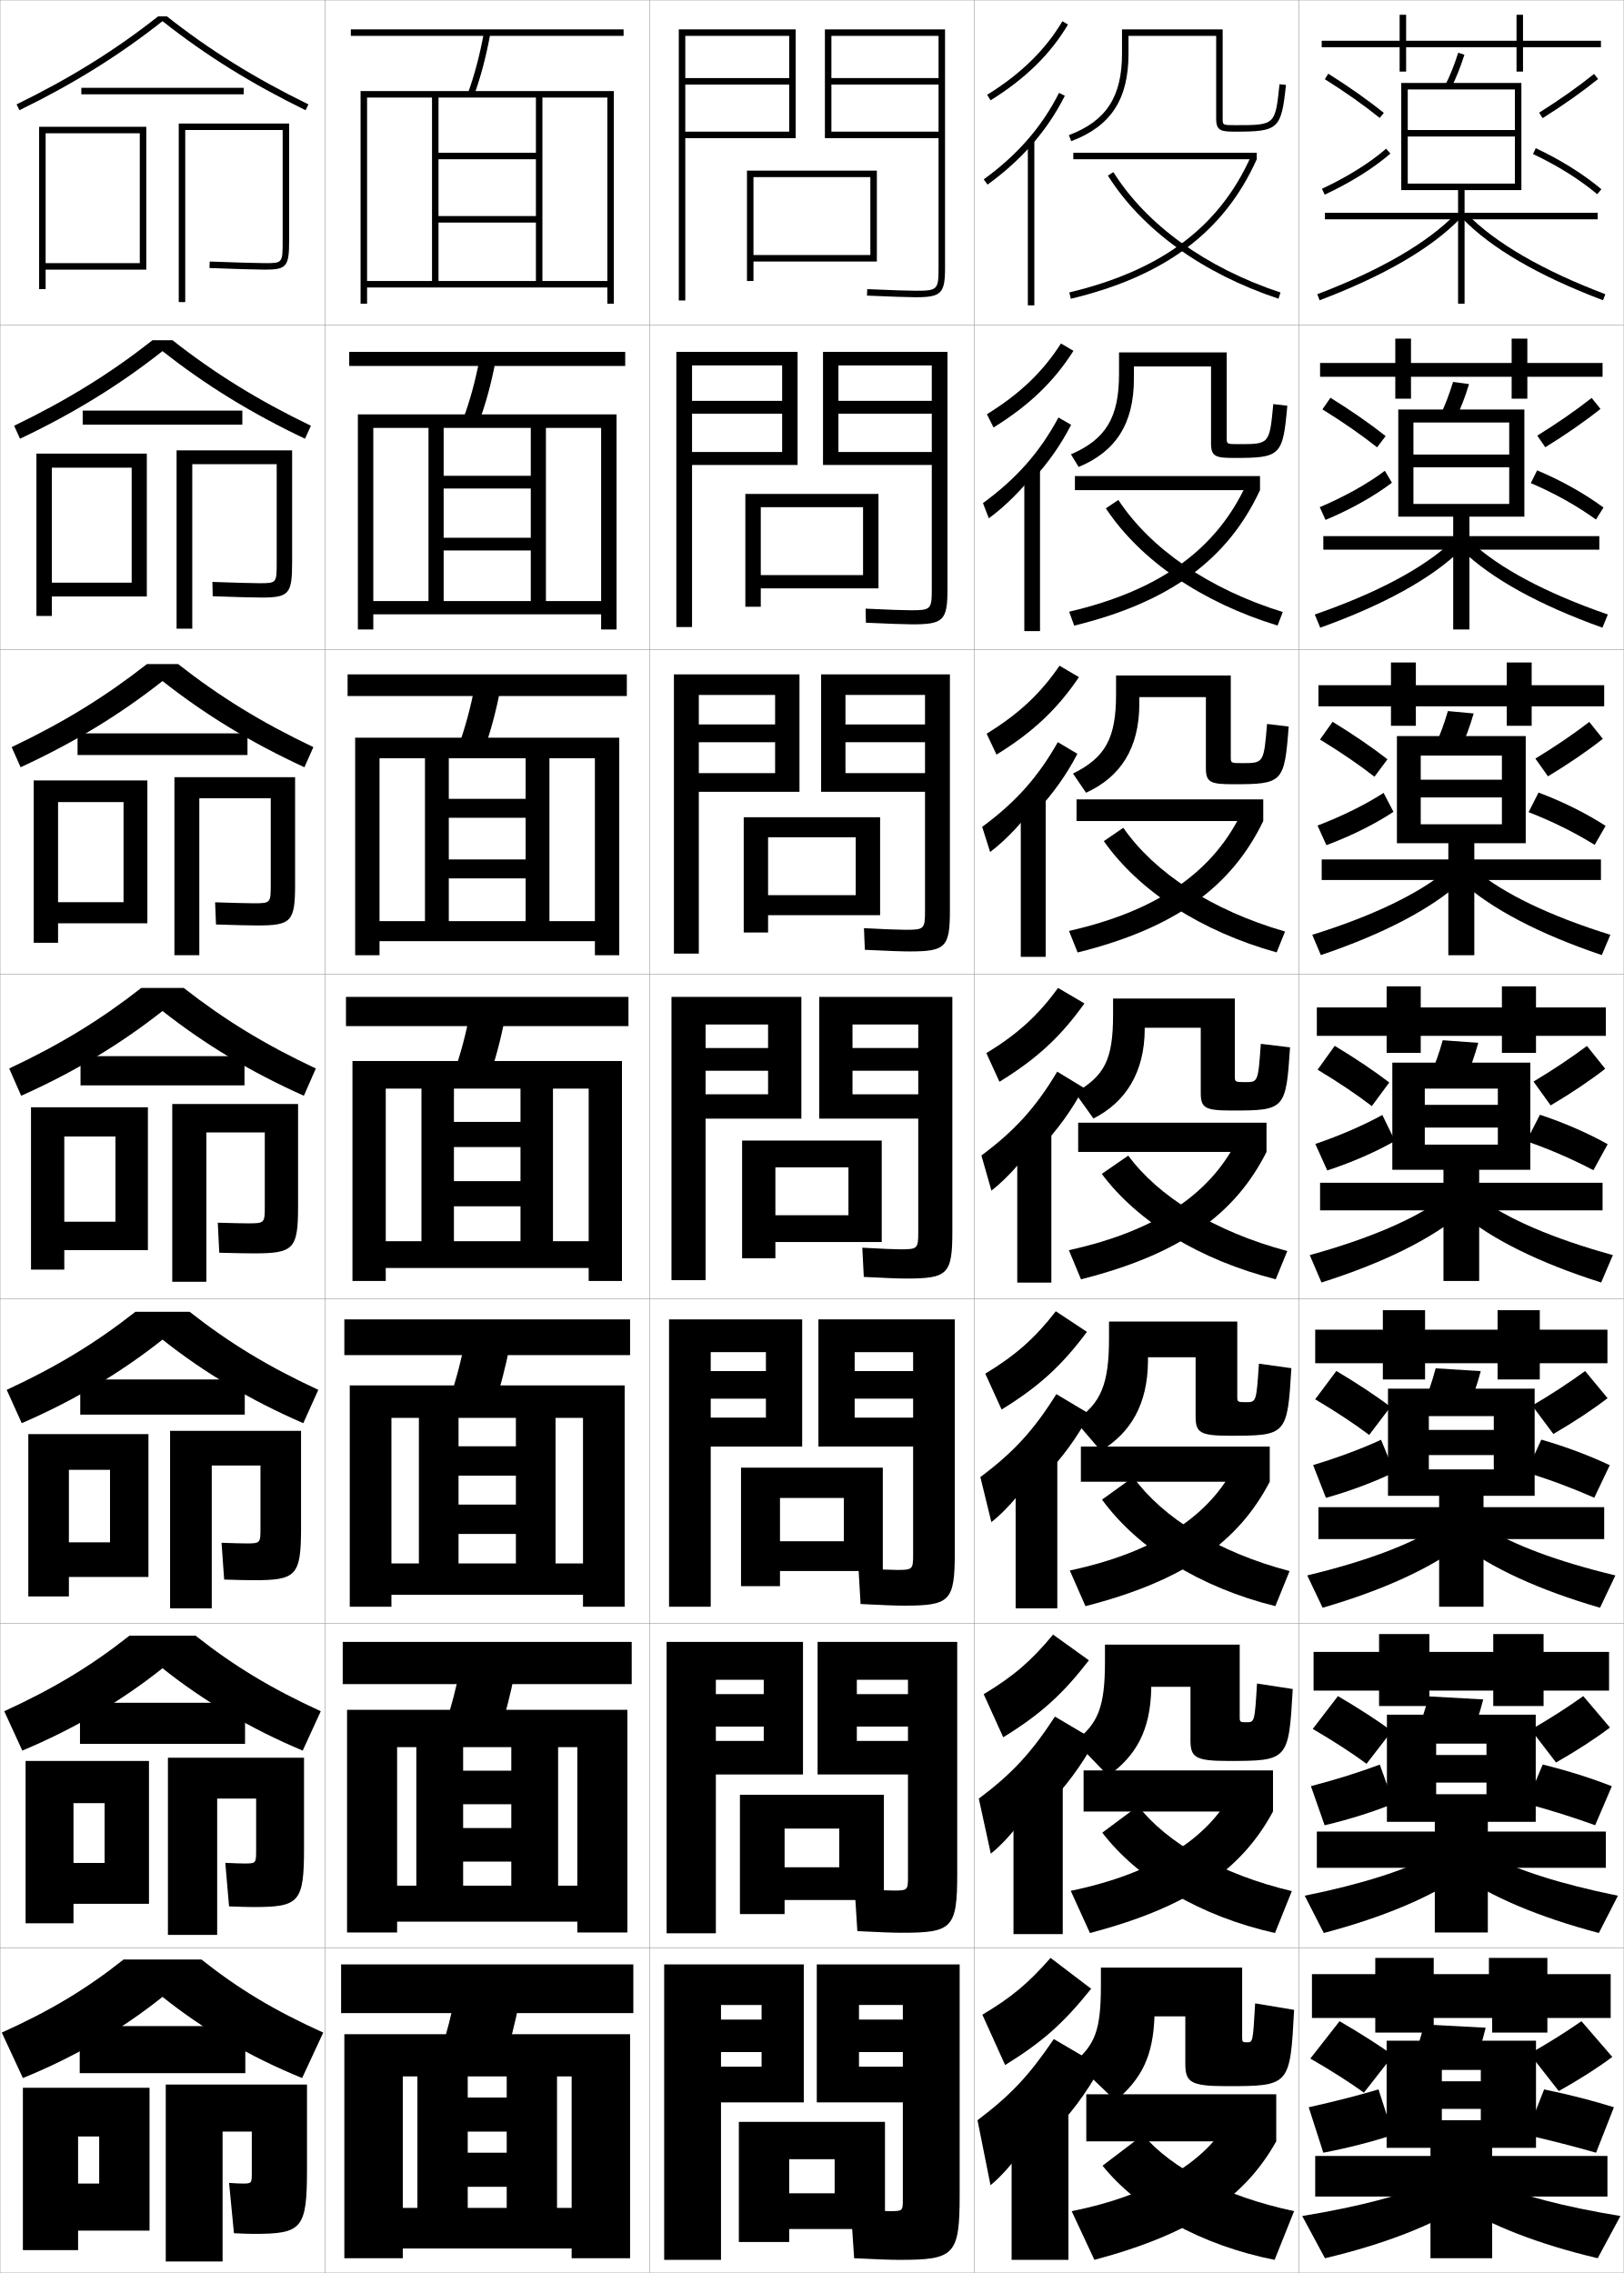
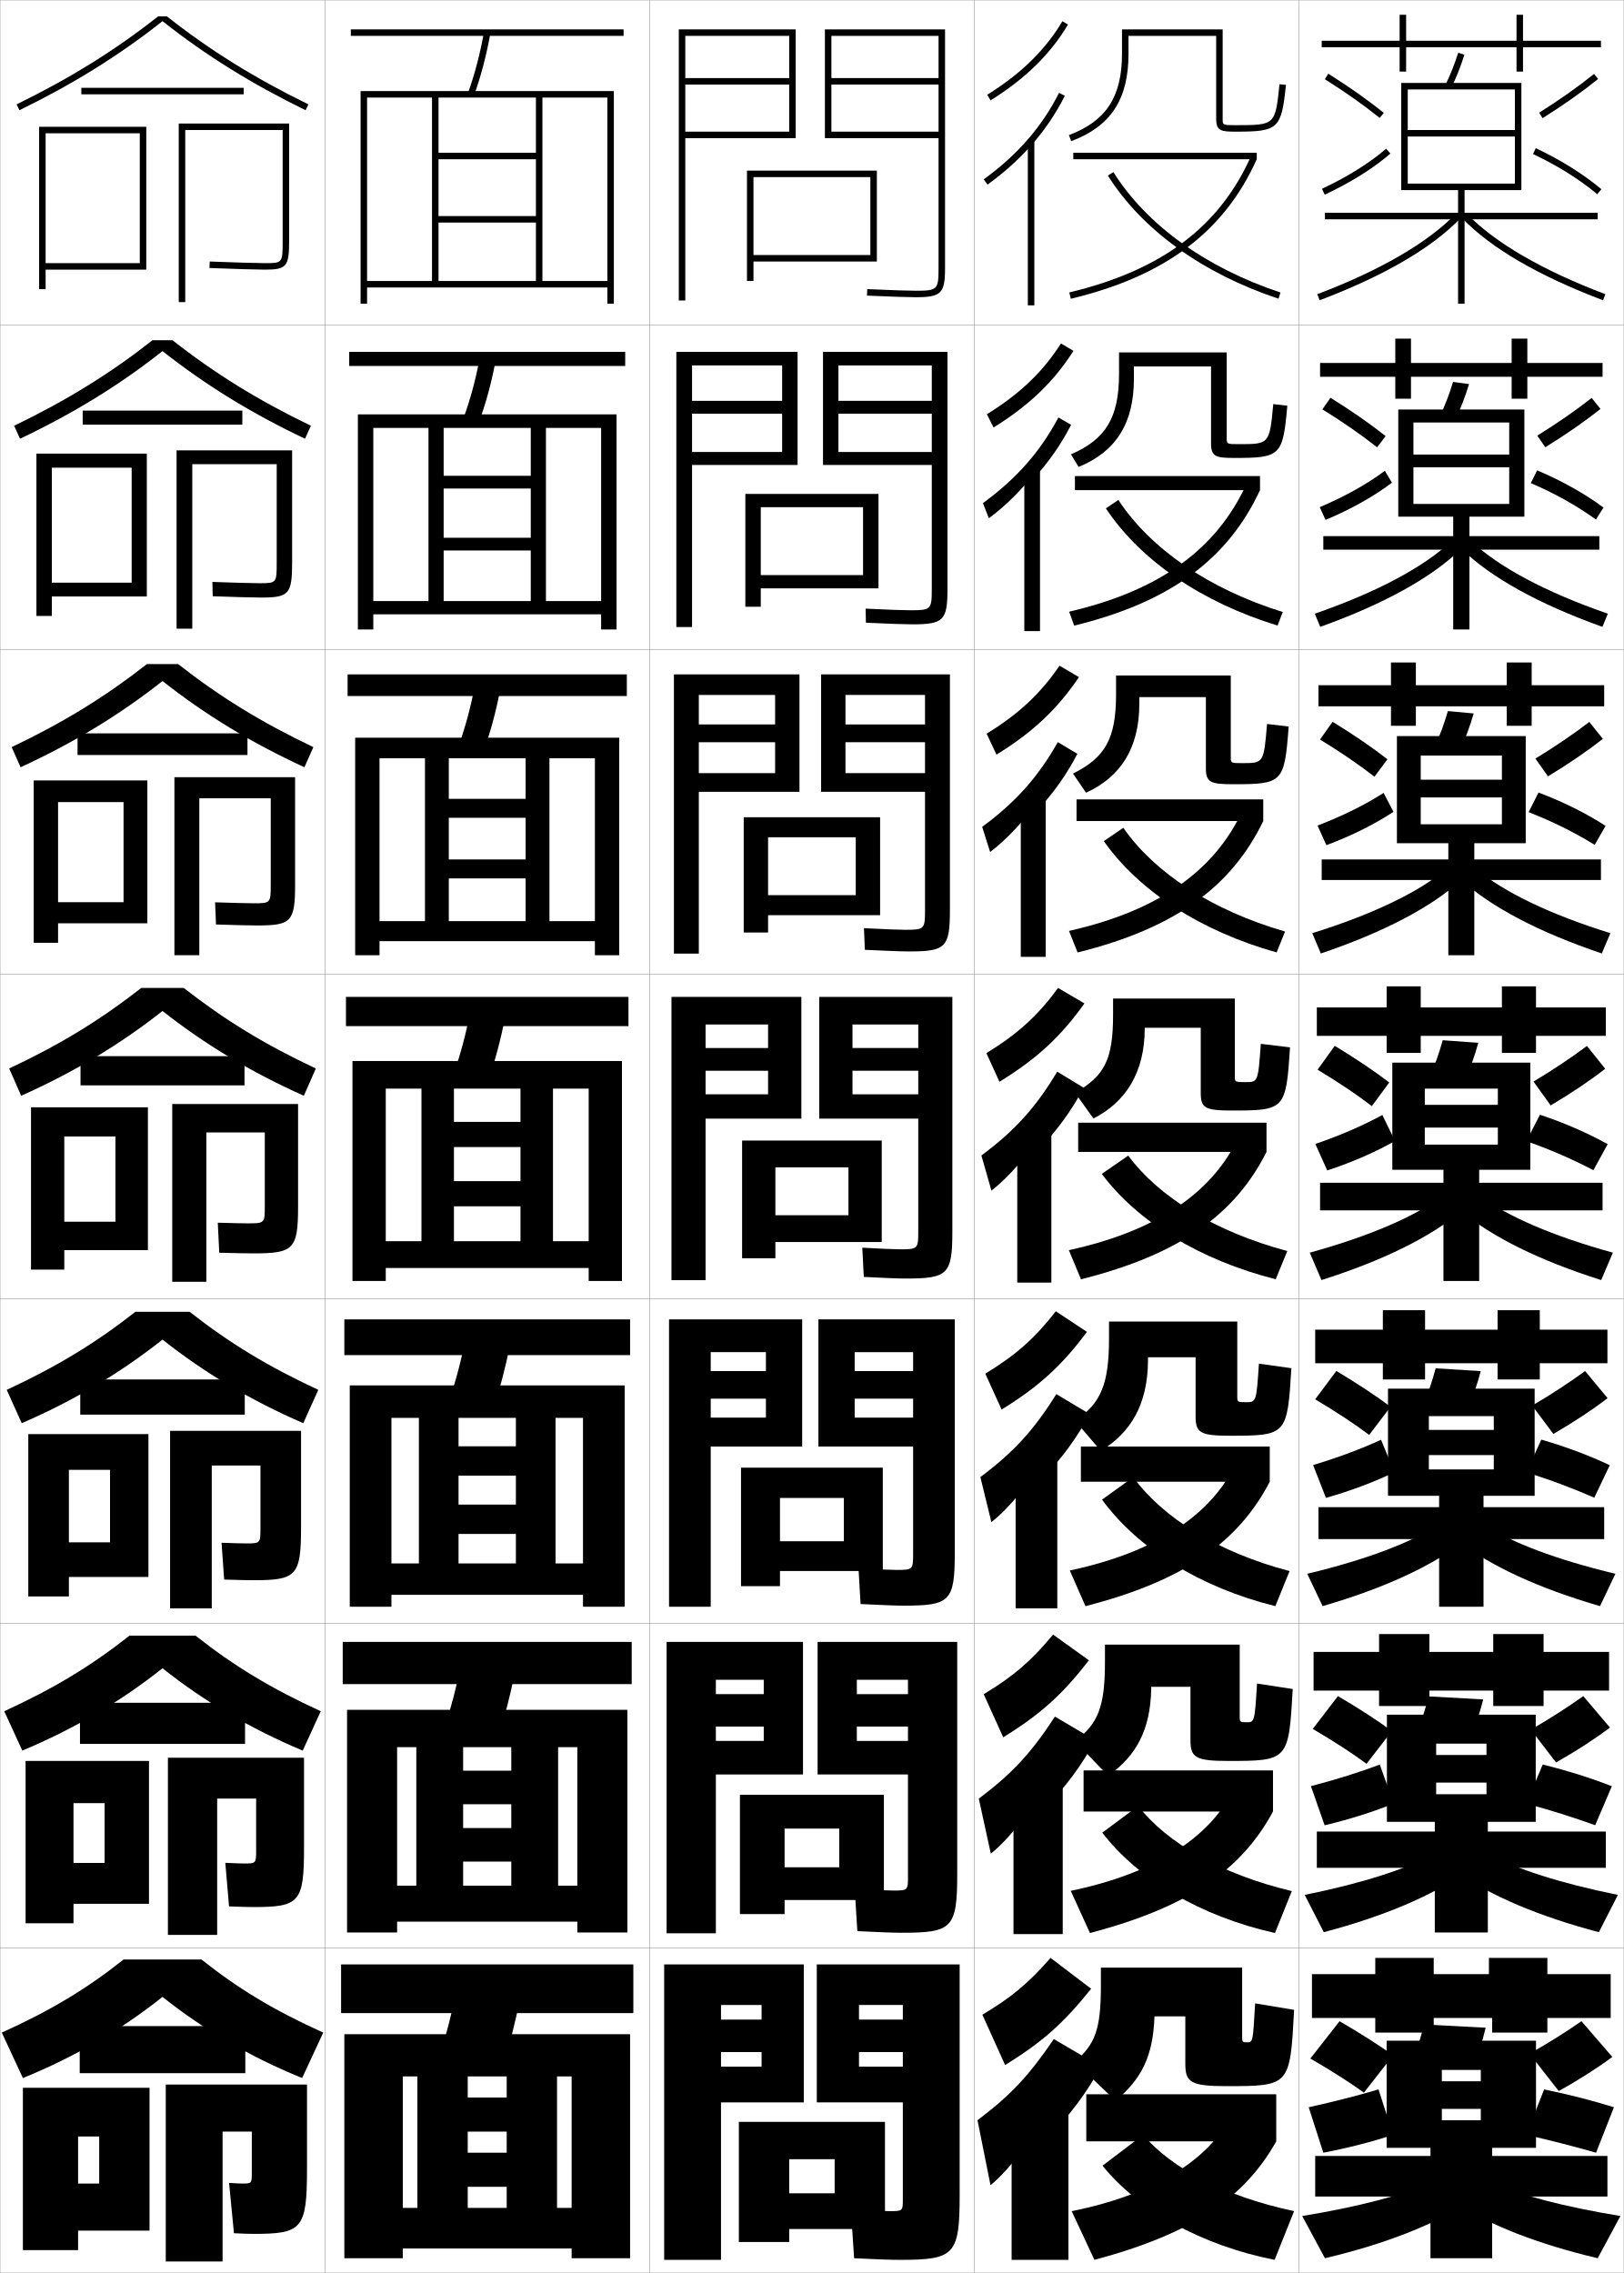
<svg xmlns="http://www.w3.org/2000/svg" width="500.1" height="700.1" viewBox="0 0 500.1 700.1" overflow="visible" enable-background="new 0 0 500.1 700.1" xml:space="preserve">
  <g id="glyphs">
    <g>
      <rect x="0.05" y="0.05" fill="none" stroke="#999999" stroke-width="0.1" width="100" height="100" />
      <rect x="0.05" y="100.05" fill="none" stroke="#999999" stroke-width="0.1" width="100" height="100" />
      <rect x="0.05" y="200.05" fill="none" stroke="#999999" stroke-width="0.1" width="100" height="100" />
      <rect x="0.05" y="300.05" fill="none" stroke="#999999" stroke-width="0.1" width="100" height="100" />
      <rect x="0.05" y="400.05" fill="none" stroke="#999999" stroke-width="0.1" width="100" height="100" />
      <rect x="0.05" y="500.05" fill="none" stroke="#999999" stroke-width="0.1" width="100" height="100" />
      <rect x="0.05" y="600.05" fill="none" stroke="#999999" stroke-width="0.1" width="100" height="100" />
      <rect x="100.05" y="0.05" fill="none" stroke="#999999" stroke-width="0.1" width="100" height="100" />
      <rect x="100.05" y="100.05" fill="none" stroke="#999999" stroke-width="0.1" width="100" height="100" />
      <rect x="100.05" y="200.05" fill="none" stroke="#999999" stroke-width="0.1" width="100" height="100" />
      <rect x="100.05" y="300.05" fill="none" stroke="#999999" stroke-width="0.1" width="100" height="100" />
      <rect x="100.05" y="400.05" fill="none" stroke="#999999" stroke-width="0.1" width="100" height="100" />
      <rect x="100.05" y="500.05" fill="none" stroke="#999999" stroke-width="0.1" width="100" height="100" />
      <rect x="100.05" y="600.05" fill="none" stroke="#999999" stroke-width="0.1" width="100" height="100" />
      <rect x="200.05" y="0.05" fill="none" stroke="#999999" stroke-width="0.1" width="100" height="100" />
      <rect x="200.05" y="100.05" fill="none" stroke="#999999" stroke-width="0.1" width="100" height="100" />
      <rect x="200.05" y="200.05" fill="none" stroke="#999999" stroke-width="0.1" width="100" height="100" />
      <rect x="200.05" y="300.05" fill="none" stroke="#999999" stroke-width="0.1" width="100" height="100" />
      <rect x="200.05" y="400.05" fill="none" stroke="#999999" stroke-width="0.1" width="100" height="100" />
      <rect x="200.05" y="500.05" fill="none" stroke="#999999" stroke-width="0.1" width="100" height="100" />
      <rect x="200.05" y="600.05" fill="none" stroke="#999999" stroke-width="0.1" width="100" height="100" />
      <rect x="300.05" y="0.05" fill="none" stroke="#999999" stroke-width="0.1" width="100" height="100" />
      <rect x="300.05" y="100.05" fill="none" stroke="#999999" stroke-width="0.1" width="100" height="100" />
      <rect x="300.05" y="200.05" fill="none" stroke="#999999" stroke-width="0.1" width="100" height="100" />
      <rect x="300.05" y="300.05" fill="none" stroke="#999999" stroke-width="0.1" width="100" height="100" />
      <rect x="300.05" y="400.05" fill="none" stroke="#999999" stroke-width="0.1" width="100" height="100" />
      <rect x="300.05" y="500.05" fill="none" stroke="#999999" stroke-width="0.1" width="100" height="100" />
      <rect x="300.05" y="600.05" fill="none" stroke="#999999" stroke-width="0.1" width="100" height="100" />
      <rect x="400.05" y="0.05" fill="none" stroke="#999999" stroke-width="0.1" width="100" height="100" />
      <rect x="400.05" y="100.05" fill="none" stroke="#999999" stroke-width="0.1" width="100" height="100" />
      <rect x="400.05" y="200.05" fill="none" stroke="#999999" stroke-width="0.1" width="100" height="100" />
      <rect x="400.05" y="300.05" fill="none" stroke="#999999" stroke-width="0.1" width="100" height="100" />
      <rect x="400.05" y="400.05" fill="none" stroke="#999999" stroke-width="0.1" width="100" height="100" />
      <rect x="400.05" y="500.05" fill="none" stroke="#999999" stroke-width="0.1" width="100" height="100" />
      <rect x="400.05" y="600.05" fill="none" stroke="#999999" stroke-width="0.1" width="100" height="100" />
    </g>
    <polygon points="243.05,26.05 211.05,26.05 211.05,24.05 243.05,24.05      243.05,11.05 211.05,11.05 211.05,92.55 209.05,92.55 209.05,9.05      245.05,9.05 245.05,42.55 211.05,42.55 211.05,40.55 243.05,40.55 " />
    <g>
      <polygon points="208.299,193.133 208.299,108.383 245.632,108.383 245.632,143.216       213.133,143.216 213.133,139.216 240.883,139.216 240.883,127.425 213.133,127.425       213.133,123.466 240.883,123.466 240.883,112.55 213.133,112.55 213.133,193.133 " />
      <polygon points="207.55,293.716 207.55,207.716 246.216,207.716 246.216,243.883       215.216,243.883 215.216,238.133 238.716,238.133 238.716,228.612 215.216,228.612       215.216,223.133 238.716,223.133 238.716,214.05 215.216,214.05 215.216,293.716 " />
      <polygon points="206.8,394.3 217.3,394.3 217.3,315.55 236.55,315.55       236.55,322.8 217.3,322.8 217.3,329.8 236.55,329.8 236.55,337.05       217.3,337.05 217.3,344.55 246.8,344.55 246.8,307.05 206.8,307.05 " />
      <polygon points="218.883,494.884 218.883,416.466 235.883,416.466 235.883,422.3       218.883,422.3 218.883,430.8 235.883,430.8 235.883,436.634 218.883,436.634       218.883,445.55 247.05,445.55 247.05,406.384 206.05,406.384 206.05,494.884 " />
      <polygon points="220.466,595.467 220.466,517.383 235.216,517.383 235.216,521.8       220.466,521.8 220.466,531.8 235.216,531.8 235.216,536.217 220.466,536.217       220.466,546.55 247.3,546.55 247.3,505.717 205.3,505.717 205.3,595.467 " />
    </g>
    <polygon points="222.05,696.05 222.05,617.55 234.55,617.55 234.55,622.05      222.05,622.05 222.05,632.05 234.55,632.05 234.55,636.55 222.05,636.55      222.05,647.55 247.55,647.55 247.55,605.05 204.55,605.05 204.55,696.05 " />
    <path d="M289.05,82.55c0,6.673-0.327,7-7,7c-2.354,0-7.387-0.168-14.956-0.499     l-0.088,1.998c7.599,0.332,12.661,0.501,15.044,0.501c7.822,0,9-1.178,9-9v-73.5h-37     v33.5h35v-2h-33v-14.5h33v-2h-33v-13h33V82.55z" />
    <g>
      <path d="M253.466,143.216h33.5v-4h-28.75v-11.791h28.75v-3.959h-28.75v-10.916h28.75v69      c0,6.129-0.287,6.417-6.5,6.417c-2.15,0-6.784-0.165-13.88-0.5l0.094,4.332      c7.298,0.337,12.021,0.501,14.37,0.501c9.504,0,10.75-1.218,10.75-10.833v-73.083      h-38.334V143.216z" />
      <path d="M252.883,243.883h32v-5.75h-24.5v-9.521h24.5v-5.479h-24.5v-9.083h24.5v66.5      c0,5.586-0.247,5.833-6,5.833c-1.946,0-6.182-0.161-12.804-0.5l0.275,6.666      c6.996,0.342,11.381,0.5,13.695,0.5c11.186,0,12.5-1.257,12.5-12.667v-72.667      h-39.667V243.883z" />
      <path d="M279.05,393.8c12.867,0,14.25-1.297,14.25-14.5v-72.25h-41v37.5h30.5v-7.5h-20.25v-7.25h20.25v-7      h-20.25v-7.25h20.25v64c0,5.043-0.206,5.25-5.5,5.25c-1.742,0-5.579-0.158-11.729-0.5l0.457,9      C272.724,393.647,276.771,393.8,279.05,393.8z" />
      <path d="M252.05,445.55h29.167v-8.916h-18v-5.834h18v-8.5h-18v-5.834h18v62.418      c0,4.5-0.166,4.666-5,4.666c-1.721,0-5.661-0.163-11.819-0.5l0.638,11      c6.901,0.354,10.943,0.5,13.349,0.5c14.215,0,15.666-1.338,15.666-16.334v-71.832h-42      V445.55z" />
      <path d="M251.8,546.55h27.834v-10.333h-15.75v-4.417h15.75v-10h-15.75v-4.417h15.75v60.834      c0,3.957-0.126,4.083-4.5,4.083c-1.699,0-5.744-0.168-11.91-0.5l0.818,13      c7.107,0.359,11.145,0.5,13.675,0.5c15.563,0,17.083-1.378,17.083-18.167v-71.416h-43      V546.55z" />
    </g>
    <path d="M277.05,696.05c16.911,0,18.5-1.419,18.5-20v-71h-44v42.5h26.5v-11h-13.5v-4.5h13.5v-10h-13.5v-4.5     h13.5v60c0,3.414-0.085,3.5-4,3.5c-1.678,0-5.826-0.173-12-0.5l1,15     C270.361,695.915,274.395,696.05,277.05,696.05z" />
    <g>
      <g>
        <polygon points="43.05,81.05 14.05,81.05 14.05,83.05 45.05,83.05        45.05,39.05 12.05,39.05 12.05,89.05 14.05,89.05 14.05,41.05        43.05,41.05 " />
        <path d="M87.05,74.05c0,7,0,7-5.5,7c-1.899,0-10.252-0.224-16.959-0.499l-0.082,1.998       c6.729,0.276,15.126,0.501,17.041,0.501c6.729,0,7.5-0.925,7.5-9v-36h-34v55h2v-53h30       V74.05z" />
      </g>
      <g>
        <polygon points="40.55,179.466 15.966,179.466 15.966,183.716 45.216,183.716        45.216,139.716 11.216,139.716 11.216,189.716 15.966,189.716 15.966,144.05        40.55,144.05 " />
        <path d="M79.799,179.633c-1.608,0-8.701-0.175-14.382-0.399l0.098,4.415       c5.884,0.225,13.044,0.401,14.868,0.401c8.622,0,9.583-1.035,9.583-10.833v-34.5       H54.383v54.917h4.833v-50.667h26v30.25       C85.216,179.618,85.198,179.633,79.799,179.633z" />
      </g>
      <g>
        <polygon points="38.05,277.883 17.883,277.883 17.883,284.383 45.383,284.383        45.383,240.383 10.383,240.383 10.383,290.383 17.883,290.383 17.883,247.05        38.05,247.05 " />
        <path d="M78.05,278.216c-1.317,0-7.151-0.127-11.805-0.3l0.277,6.833       c5.039,0.174,10.962,0.3,12.694,0.3c10.515,0,11.667-1.146,11.667-12.667v-33       H53.717v54.833h7.667v-48.333h22v26.5C83.383,278.187,83.347,278.216,78.05,278.216z       " />
      </g>
      <g>
        <polygon points="35.55,376.3 19.8,376.3 19.8,385.05 45.55,385.05        45.55,341.05 9.55,341.05 9.55,391.05 19.8,391.05 19.8,350.05        35.55,350.05 " />
        <path d="M76.3,376.8c-1.026,0-5.601-0.079-9.229-0.2l0.457,9.25       c4.193,0.123,8.88,0.2,10.521,0.2c12.408,0,13.75-1.256,13.75-14.5v-31.5h-38.75v54.75       h10.5v-46h18v22.75C81.55,376.756,81.495,376.8,76.3,376.8z" />
      </g>
      <g>
        <polygon points="33.883,475.05 21.216,475.05 21.216,485.716 45.716,485.716        45.716,441.717 8.716,441.717 8.716,491.716 21.216,491.716 21.216,452.717        33.883,452.717 " />
        <path d="M78.049,486.717c13.27,0,14.667-1.322,14.667-16.334v-29.667H52.383v54.667       h12.833v-44h15v19.333c0,4.633-0.042,4.667-4.5,4.667       c-0.836,0-4.475-0.075-7.486-0.2l0.805,11.333       C72.744,486.643,76.526,486.717,78.049,486.717z" />
      </g>
      <g>
        <polygon points="32.217,573.8 22.633,573.8 22.633,586.383 45.883,586.383        45.883,542.383 7.883,542.383 7.883,592.383 22.633,592.383 22.633,555.383        32.217,555.383 " />
        <path d="M78.05,587.383c14.131,0,15.583-1.387,15.583-18.166v-27.834H51.716v54.584       h15.167v-42h12v15.916c0,4.059-0.029,4.084-3.75,4.084       c-0.646,0-3.348-0.071-5.743-0.2l1.152,13.416       C73.767,587.313,76.644,587.383,78.05,587.383z" />
      </g>
      <g>
        <polygon points="30.55,672.55 24.05,672.55 24.05,687.05 46.05,687.05        46.05,643.05 7.05,643.05 7.05,693.05 24.05,693.05 24.05,658.05        30.55,658.05 " />
        <path d="M78.05,688.05c14.992,0,16.5-1.453,16.5-20v-26h-43.5v54.5h17.5v-40h9v12.5       c0,3.484-0.016,3.5-3,3.5c-0.456,0-2.222-0.067-4-0.2l1.5,15.5       C74.789,687.984,76.762,688.05,78.05,688.05z" />
      </g>
    </g>
    <g>
      <path d="M51.415,5.05h-2.73C35.529,15.434,21.658,24.062,5.11,32.151l0.879,1.797      c16.732-8.18,30.752-16.915,44.061-27.434      c13.309,10.519,27.328,19.254,44.061,27.434l0.879-1.797      C78.441,24.062,64.57,15.434,51.415,5.05z" />
      <rect x="25.05" y="27.05" width="50" height="2" />
    </g>
    <g>
      <path d="M53.141,104.8h-6.182c-12.942,10.184-26.332,18.481-42.608,26.334      l1.815,3.998c16.589-7.877,30.673-16.562,43.884-26.991      c13.211,10.43,27.295,19.114,43.884,26.991l1.815-3.998      C79.473,123.281,66.082,114.984,53.141,104.8z" />
      <rect x="25.466" y="126.466" width="49.167" height="4.333" />
    </g>
    <g>
      <path d="M54.867,204.55h-9.634c-12.728,9.985-25.638,17.952-41.642,25.568      l2.751,6.198c16.446-7.575,30.594-16.208,43.708-26.548      c13.113,10.34,27.262,18.973,43.708,26.548l2.751-6.198      C80.504,222.501,67.595,214.535,54.867,204.55z" />
      <rect x="23.883" y="225.883" width="52.333" height="6.667" />
    </g>
    <g>
      <g>
        <path d="M50.05,615.05c12.406,9.931,26.913,18.471,43,25l6.5-14       c-15.019-6.777-26.071-13.431-37.5-22.5h-24c-11.429,9.069-22.481,15.723-37.5,22.5l6.5,14       C23.137,633.521,37.644,624.98,50.05,615.05z" />
        <rect x="24.55" y="624.05" width="51" height="14.5" />
      </g>
      <g>
        <path d="M50.049,513.831c12.61,10.038,27.018,18.592,43.177,25.368l5.562-12.133       c-15.256-6.979-26.768-13.959-38.559-23.267H39.869       c-11.791,9.308-23.302,16.288-38.559,23.267l5.562,12.133       C23.031,532.423,37.44,523.869,50.049,513.831z" />
        <rect x="24.633" y="524.466" width="50.833" height="12.667" />
      </g>
      <g>
        <path d="M50.05,412.612c12.812,10.145,27.124,18.712,43.354,25.737l4.625-10.266       c-15.494-7.18-27.464-14.487-39.617-24.034H41.688       c-12.153,9.547-24.123,16.854-39.617,24.034l4.625,10.266       C22.927,431.324,37.237,422.757,50.05,412.612z" />
        <rect x="24.716" y="424.883" width="50.667" height="10.834" />
      </g>
      <g>
        <path d="M50.05,311.394c13.016,10.252,27.229,18.833,43.531,26.105l3.688-8.398       c-15.732-7.38-28.161-15.016-40.676-24.801H43.507       c-12.515,9.785-24.943,17.421-40.676,24.801l3.688,8.398       C22.821,330.227,37.034,321.646,50.05,311.394z" />
        <rect x="24.8" y="325.3" width="50.5" height="9" />
      </g>
    </g>
    <g>
      <g>
        <rect x="107.549" y="108.383" width="85" height="4.333" />
        <path d="M147.495,130.013c2.076-5.581,3.725-11.592,5.04-18.389l-4.888-0.816       c-1.295,6.701-2.918,12.621-4.96,18.111L147.495,130.013z" />
        <polygon points="163.466,146.549 136.633,146.549 136.633,150.466 163.466,150.466        163.466,165.633 136.633,165.633 136.633,169.55 163.466,169.55 163.466,185.133        114.966,185.133 114.966,189.216 185.133,189.216 185.133,193.883 189.883,193.883        189.883,127.633 110.216,127.633 110.216,193.883 114.966,193.883 114.966,131.799        131.966,131.799 131.966,185.133 136.633,185.133 136.633,131.799 185.133,131.799        185.133,185.133 168.133,185.133 168.133,131.799 163.466,131.799 " />
      </g>
      <g>
        <rect x="107.05" y="207.716" width="86" height="6.667" />
        <path d="M149.006,231.12c2.048-5.646,3.694-11.727,5.032-18.611l-7.81-1.252       c-1.322,6.808-2.948,12.815-4.968,18.389L149.006,231.12z" />
        <polygon points="161.883,246.05 138.217,246.05 138.217,251.883 161.883,251.883        161.883,264.716 138.217,264.716 138.217,270.55 161.883,270.55 161.883,283.717        116.883,283.717 116.883,289.883 183.216,289.883 183.216,294.216 190.716,294.216        190.716,227.216 109.383,227.216 109.383,294.216 116.883,294.216 116.883,233.55        130.883,233.55 130.883,283.717 138.217,283.717 138.217,233.55 183.216,233.55        183.216,283.717 169.216,283.717 169.216,233.55 161.883,233.55 " />
      </g>
      <g>
        <rect x="106.55" y="307.05" width="87" height="9" />
        <path d="M150.517,332.228c2.02-5.711,3.664-11.861,5.024-18.833l-10.732-1.689       c-1.349,6.915-2.978,13.01-4.976,18.667L150.517,332.228z" />
        <polygon points="160.3,345.55 139.8,345.55 139.8,353.3 160.3,353.3        160.3,363.8 139.8,363.8 139.8,371.55 160.3,371.55 160.3,382.3        118.8,382.3 118.8,390.55 181.3,390.55 181.3,394.55 191.55,394.55        191.55,326.8 108.55,326.8 108.55,394.55 118.8,394.55 118.8,335.3        129.8,335.3 129.8,382.3 139.8,382.3 139.8,335.3 181.3,335.3        181.3,382.3 170.3,382.3 170.3,335.3 160.3,335.3 " />
      </g>
      <g>
        <rect x="106.05" y="406.384" width="88" height="11" />
        <path d="M152.028,433.335c1.991-5.776,3.633-11.996,5.016-19.055l-13.655-2.127       c-1.375,7.021-3.007,13.204-4.983,18.945L152.028,433.335z" />
        <polygon points="158.883,445.466 141.217,445.466 141.217,454.509 158.883,454.509        158.883,463.425 141.217,463.425 141.217,472.466 158.883,472.466 158.883,481.55        120.55,481.55 120.55,491.216 179.55,491.216 179.55,494.884 192.383,494.884        192.383,426.716 107.717,426.716 107.717,494.884 120.55,494.884 120.55,436.716        129.008,436.716 129.008,481.55 141.217,481.55 141.217,436.716 179.55,436.716        179.55,481.55 171.092,481.55 171.092,436.716 158.883,436.716 " />
      </g>
      <g>
        <rect x="105.55" y="505.717" width="89" height="13" />
        <path d="M153.539,534.442c1.961-5.842,3.602-12.13,5.008-19.277l-16.578-2.563       c-1.403,7.129-3.038,13.398-4.992,19.223L153.539,534.442z" />
        <polygon points="157.466,545.383 142.633,545.383 142.633,555.717 157.466,555.717        157.466,563.05 142.633,563.05 142.633,573.383 157.466,573.383 157.466,580.8        122.3,580.8 122.3,591.883 177.8,591.883 177.8,595.217 193.217,595.217        193.217,526.633 106.883,526.633 106.883,595.217 122.3,595.217 122.3,538.133        128.217,538.133 128.217,580.8 142.633,580.8 142.633,538.133 177.8,538.133        177.8,580.8 171.883,580.8 171.883,538.133 157.466,538.133 " />
      </g>
    </g>
    <g>
      <rect x="105.05" y="605.05" width="90" height="15" />
      <path d="M155.05,635.55c1.933-5.907,3.57-12.265,5-19.5l-19.5-3      c-1.43,7.235-3.067,13.593-5,19.5L155.05,635.55z" />
      <polygon points="176.05,639.55 176.05,680.05 171.55,680.05 171.55,639.55       156.05,639.55 156.05,646.05 144.05,646.05 144.05,656.55 156.05,656.55       156.05,663.05 144.05,663.05 144.05,673.55 156.05,673.55 156.05,680.05       124.05,680.05 124.05,692.55 176.05,692.55 176.05,695.55 194.05,695.55       194.05,626.55 106.05,626.55 106.05,695.55 124.05,695.55 124.05,639.55       128.55,639.55 128.55,680.05 144.05,680.05 144.05,639.55 " />
    </g>
    <g>
      <rect x="108.05" y="9.05" width="84" height="2" />
      <path d="M144.109,28.71l1.881,0.68c2.104-5.816,3.753-12.084,5.043-19.16      l-1.967-0.359C147.796,16.836,146.175,22.999,144.109,28.71z" />
      <polygon points="165.05,47.05 135.05,47.05 135.05,49.05 165.05,49.05       165.05,66.55 135.05,66.55 135.05,68.55 165.05,68.55 165.05,86.55       113.05,86.55 113.05,88.55 187.05,88.55 187.05,93.55 189.05,93.55       189.05,28.05 111.05,28.05 111.05,93.55 113.05,93.55 113.05,30.05       133.05,30.05 133.05,86.55 135.05,86.55 135.05,30.05 187.05,30.05       187.05,86.55 167.05,86.55 167.05,30.05 165.05,30.05 " />
    </g>
    <g>
      <g>
        <path d="M309.55,636.05c11.48-7.108,17.844-12.735,26.5-23.5l-12.5-9.5       c-6.976,7.917-11.932,12.067-21,17.5L309.55,636.05z" />
        <path d="M322.05,659.05c7.133-7.054,12.687-14.502,17-22.5l-14.5-8.5       c-7.811,11.485-13.311,17.267-23.5,25l4,20c5.711-4.54,13.645-15.256,16-21.5       L322.05,659.05z" />
        <rect x="311.55" y="648.55" width="17.5" height="47.5" />
      </g>
      <g>
        <path d="M308.968,535.098c11.492-7.096,18.189-13.125,26.391-23.71l-11.038-7.923       c-6.681,8.064-12.074,12.759-21.361,18.359L308.968,535.098z" />
        <path d="M321.38,557.345c6.635-6.658,11.838-13.712,15.899-21.304l-12.382-7.316       c-7.384,11.31-13.231,17.579-23.448,25.273l3.695,16.937       c5.611-4.399,12.964-13.996,15.568-19.924L321.38,557.345z" />
        <rect x="312.13" y="548.133" width="15.167" height="47.583" />
      </g>
      <g>
        <path d="M308.466,434.146c11.504-7.084,18.533-13.514,26.281-23.919l-9.577-6.346       c-6.387,8.212-12.216,13.449-21.723,19.219L308.466,434.146z" />
        <path d="M320.79,455.639c6.137-6.262,10.989-12.92,14.798-20.105l-10.263-6.133       c-6.957,11.133-13.152,17.892-23.397,25.546l3.391,13.874       c5.512-4.261,12.284-12.737,15.138-18.348L320.79,455.639z" />
        <rect x="312.79" y="447.717" width="12.833" height="47.666" />
      </g>
      <g>
        <path d="M307.805,333.193c11.516-7.071,18.879-13.902,26.173-24.129l-8.116-4.769       c-6.092,8.359-12.358,14.141-22.084,20.079L307.805,333.193z" />
        <path d="M320.041,353.934c5.639-5.866,10.141-12.13,13.697-18.909l-8.145-4.949       c-6.53,10.957-13.073,18.205-23.346,25.819l3.086,10.811       c5.412-4.12,11.604-11.478,14.707-16.771V353.934z" />
        <rect x="313.291" y="347.3" width="10.5" height="47.75" />
      </g>
    </g>
    <g>
      <g>
        <path d="M306.896,232.428c11.231-6.921,18.739-14.02,25.393-23.866l-5.984-3.518       c-5.797,8.507-12.5,14.832-22.444,20.939L306.896,232.428z" />
        <path d="M319.21,249.895c5.142-5.47,9.292-11.339,12.597-17.712l-6.025-3.599       c-6.104,10.781-12.995,18.518-23.295,26.092l2.448,7.747       c5.312-3.98,10.924-10.218,14.275-15.195V249.895z" />
        <rect x="314.377" y="244.883" width="7.667" height="49.833" />
      </g>
      <g>
        <path d="M305.986,131.664c10.948-6.771,18.6-14.138,24.612-23.604l-3.852-2.268       c-5.502,8.654-12.643,15.523-22.807,21.799L305.986,131.664z" />
        <path d="M318.38,147.356c4.644-5.074,8.443-10.548,11.495-16.515l-3.906-2.249       c-5.678,10.605-12.916,18.831-23.243,26.366l1.81,4.684       c5.214-3.841,10.244-8.958,13.845-13.619V147.356z" />
        <rect x="315.464" y="143.966" width="4.833" height="50.417" />
      </g>
      <g>
        <path d="M304.022,29.2l1.055,1.699c10.664-6.62,18.46-14.255,23.833-23.341       l-1.721-1.018C321.983,15.343,314.405,22.755,304.022,29.2z" />
        <path d="M317.55,44.817c4.146-4.678,7.594-9.758,10.394-15.318l-1.787-0.898       c-5.251,10.43-12.837,19.144-23.192,26.639l1.172,1.621       C309.25,53.159,313.7,49.161,317.55,44.817L317.55,44.817z" />
        <rect x="316.55" y="43.05" width="2" height="51" />
      </g>
    </g>
    <g>
      <g>
        <path d="M347.55,11.05h27v25.5c0,3.807,1.542,4,6,4       c13.201,0,14.07-0.808,15.494-14.396l-1.988-0.209       c-1.322,12.604-1.322,12.604-13.506,12.604c-4,0-4,0-4-2v-27.5h-31v7.5       c0,13.27-4.891,20.766-16.352,25.063l0.703,1.873       c12.205-4.578,17.648-12.886,17.648-26.937V11.05z" />
        <rect x="330.55" y="47.05" width="56.5" height="2" />
        <path d="M329.316,90.077l0.467,1.945c29.033-6.971,47.23-20.626,57.267-42.973       l-1.824-0.82C375.464,69.966,357.698,83.264,329.316,90.077z" />
        <path d="M341.203,54.082c10.492,16.681,29.147,30.146,52.531,37.917l0.631-1.898       c-22.944-7.625-41.224-20.794-51.469-37.083L341.203,54.082z" />
      </g>
      <g>
        <path d="M349.217,112.883h23.75v23.667c0,4.085,1.418,4.5,7.166,4.5       c14.275,0,14.963-0.626,16.329-16.083l-4.324-0.501       c-1.163,12.33-1.17,12.334-10.588,12.334c-3.728,0-3.75-0.019-3.75-1.917v-26.333       h-33.167v6.667c0,13.469-4.138,20.112-14.803,24.724l2.356,3.885       c11.409-4.706,17.03-13.294,17.03-27.192V112.883z" />
        <rect x="331.05" y="146.633" width="57" height="4.333" />
        <path d="M329.271,188.406l1.556,4.288c29.54-7.212,47.324-20.443,57.223-41.727       l-4.104-2.017C374.807,168.943,357.509,181.825,329.271,188.406z" />
        <path d="M340.575,156.577c10.665,16.042,29.494,28.942,52.878,36.097l1.609-4.166       c-22.778-7.077-40.727-19.468-50.641-34.518L340.575,156.577z" />
      </g>
      <g>
        <path d="M350.883,214.717h20.5v21.833c0,4.365,1.296,5,8.334,5       c15.348,0,15.855-0.445,17.163-17.77l-6.66-0.793       c-1.004,12.056-1.017,12.063-7.67,12.063c-3.455,0-3.5-0.039-3.5-1.833v-25.167       h-35.333v5.833c0,13.668-3.386,19.459-13.256,24.384l4.011,5.898       c10.614-4.834,16.411-13.704,16.411-27.449V214.717z" />
        <rect x="331.55" y="246.217" width="57.5" height="6.666" />
        <path d="M329.228,286.734l2.645,6.63c30.047-7.453,47.418-20.261,57.178-40.482       l-6.383-3.213C374.148,267.92,357.319,280.386,329.228,286.734z" />
        <path d="M339.948,259.073c10.838,15.403,29.841,27.738,53.225,34.276l2.588-6.432       c-22.612-6.529-40.229-18.143-49.812-31.954L339.948,259.073z" />
      </g>
      <g>
        <path d="M380.3,307.55h-37.5v5c0,13.868-2.633,18.807-11.707,24.045l5.664,7.91       c9.818-4.963,15.793-14.112,15.793-27.705v-0.25h17.25v20c0,4.645,1.172,5.5,9.5,5.5       c16.422,0,16.748-0.264,17.998-19.457l-8.996-1.086       c-0.845,11.781-0.863,11.793-4.752,11.793c-3.183,0-3.25-0.058-3.25-1.75V307.55z" />
        <rect x="332.05" y="345.8" width="58" height="9" />
        <path d="M329.183,385.063l3.734,8.973c30.554-7.694,47.511-20.078,57.133-39.236       l-8.662-4.41C373.491,366.897,357.13,378.947,329.183,385.063z" />
        <path d="M339.32,361.568c11.011,14.765,30.188,26.534,53.571,32.456l3.566-8.699       c-22.446-5.981-39.732-16.817-48.984-29.389L339.32,361.568z" />
      </g>
    </g>
    <g>
      <g>
        <path d="M339.021,446.853c9.256-5.568,14.387-14.357,14.528-27.47v-1.334h14.667       v18.168c0,5.015,1.3,5.999,10.499,5.999c17.523,0,17.752-0.188,18.999-20.804       l-9.997-1.392c-0.788,11.847-0.809,11.862-4.001,11.862       c-2.577,0-2.667-0.083-2.667-1.667v-23.166h-39.5v5.167       c0,13.812-2.357,20.049-10.472,25.362L339.021,446.853z" />
        <rect x="332.883" y="445.55" width="58.167" height="10.833" />
        <path d="M329.472,483.726l4.822,10.981c30.577-7.86,47.128-19.829,56.756-38.324       l-10.608-5.273C372.985,466.348,356.535,477.964,329.472,483.726z" />
        <path d="M339.396,461.896c11.039,15.121,30.304,27.115,53.381,32.804l4.378-10.8       c-22.168-5.827-39.084-16.479-48.156-28.926L339.396,461.896z" />
      </g>
      <g>
        <path d="M341.286,546.951c8.694-6.175,12.98-14.103,13.264-26.735v-0.666h12.084       v16.334c0,5.332,1.343,6.499,11.499,6.499c18.624,0,18.755-0.114,19.999-22.151       l-10.998-1.696c-0.73,11.911-0.754,11.931-3.25,11.931       c-1.972,0-2.084-0.109-2.084-1.583v-22.333h-41.5v5.334       c0,13.755-2.082,19.041-9.236,24.431L341.286,546.951z" />
        <rect x="333.716" y="545.3" width="58.334" height="12.666" />
        <path d="M329.761,582.388l5.911,12.99c30.601-8.025,46.745-19.58,56.378-37.412       l-12.555-6.137C372.479,565.799,355.94,576.981,329.761,582.388z" />
        <path d="M339.474,564.473c11.066,14.44,30.418,25.839,53.189,30.901l5.189-12.899       c-21.89-5.221-38.436-14.858-47.328-26.213L339.474,564.473z" />
      </g>
      <g>
        <path d="M343.55,647.05c8.134-6.78,11.576-13.849,12-26l0,0h9.5v14.5       c0,5.65,1.387,7,12.5,7c19.726,0,19.759-0.039,21-23.5l-12-2c-0.674,11.977-0.698,12-2.5,12       c-1.365,0-1.5-0.136-1.5-1.5v-21.5h-43.5v5.5c0,13.699-1.808,18.034-8,23.5L343.55,647.05z" />
        <rect x="334.55" y="645.05" width="58.5" height="14.5" />
        <path d="M378.55,652.55c-6.575,12.7-23.203,23.449-48.5,28.5l7,15       c30.624-8.191,46.362-19.331,56-36.5L378.55,652.55z" />
        <path d="M339.55,667.05c11.096,13.761,30.533,24.562,53,29l6-15       c-21.611-4.614-37.786-13.238-46.5-23.5L339.55,667.05z" />
      </g>
    </g>
    <g>
      <polygon points="493.05,12.55 469.05,12.55 469.05,4.55 467.05,4.55       467.05,12.55 433.05,12.55 433.05,4.55 431.05,4.55 431.05,12.55       407.05,12.55 407.05,14.55 431.05,14.55 431.05,22.05 433.05,22.05       433.05,14.55 467.05,14.55 467.05,22.05 469.05,22.05 469.05,14.55       493.05,14.55 " />
      <path d="M445.159,26.096l1.781,0.908c1.475-2.893,2.804-6.212,4.062-10.149      l-1.906-0.609C447.872,20.079,446.584,23.301,445.159,26.096z" />
      <polygon points="449.05,58.55 449.05,65.55 408.05,65.55 408.05,67.55       449.05,67.55 449.05,93.55 451.05,93.55 451.05,67.55 492.05,67.55       492.05,65.55 451.05,65.55 451.05,58.55 468.55,58.55 468.55,25.55       431.55,25.55 431.55,58.55 433.55,58.55 433.55,27.55 466.55,27.55       466.55,40.05 433.55,40.05 433.55,42.05 466.55,42.05 466.55,56.55       433.55,56.55 433.55,58.55 " />
      <path d="M408.019,24.396c6.295,3.954,12.14,8.079,16.902,11.931l1.258-1.555      c-4.823-3.901-10.735-8.074-17.098-12.069L408.019,24.396z" />
      <path d="M407.128,58.144l0.844,1.812c7.899-3.677,15.086-8.17,20.234-12.652      l-1.312-1.508C421.882,50.158,414.862,54.543,407.128,58.144z" />
      <path d="M474.019,34.703l1.062,1.693c6.362-3.995,12.274-8.168,17.098-12.069      l-1.258-1.555C486.158,26.624,480.313,30.749,474.019,34.703z" />
      <path d="M472.128,47.456c7.331,3.413,14.355,7.803,19.778,12.359l1.287-1.531      c-5.554-4.667-12.735-9.156-20.222-12.641L472.128,47.456z" />
      <path d="M405.695,90.614l0.709,1.871c19.87-7.532,34.46-16.024,43.364-25.24      l-1.438-1.391C439.755,74.731,425.012,83.293,405.695,90.614z" />
      <path d="M450.331,67.245c8.904,9.216,23.494,17.708,43.364,25.24l0.709-1.871      c-19.316-7.321-34.06-15.883-42.636-24.76L450.331,67.245z" />
    </g>
    <g>
      <polygon points="493.55,111.799 470.383,111.799 470.383,104.299 465.55,104.299       465.55,111.799 434.55,111.799 434.55,104.299 429.716,104.299 429.716,111.799       406.55,111.799 406.55,116.049 429.716,116.049 429.716,122.799 434.55,122.799       434.55,116.049 465.55,116.049 465.55,122.799 470.383,122.799 470.383,116.049       493.55,116.049 " />
      <path d="M448.375,128.844c1.519-3.14,2.832-6.547,4.053-10.541l-4.923-0.674      c-1.19,3.905-2.47,7.23-3.947,10.292L448.375,128.844z" />
      <polygon points="447.55,159.133 447.55,165.133 407.55,165.133 407.55,169.299       447.55,169.299 447.55,193.882 452.55,193.882 452.55,169.299 492.55,169.299       492.55,165.133 452.55,165.133 452.55,159.133 469.466,159.133 469.466,126.133       430.633,126.133 430.633,159.133 435.3,159.133 435.3,130.133 464.8,130.133       464.8,140.007 435.3,140.007 435.3,143.924 464.8,143.924 464.8,155.216       435.3,155.216 435.3,159.133 " />
      <path d="M424.109,137.781l2.631-3.462c-4.694-3.737-10.631-7.863-16.998-11.808      l-2.469,3.578C413.615,130.013,419.456,134.074,424.109,137.781z" />
      <path d="M406.448,156.211l1.786,3.927c7.925-3.325,15.064-7.369,20.445-11.46      l-2.177-3.673C421.246,148.961,414.229,152.913,406.448,156.211z" />
      <path d="M475.909,137.755c6.371-3.921,12.271-8.027,16.998-11.808l-2.715-3.379      c-4.814,3.797-10.607,7.809-16.752,11.608L475.909,137.755z" />
      <path d="M471.448,148.805c7.359,3.128,14.361,7.082,20.065,11.216l2.322-3.693      c-5.701-4.225-12.854-8.268-20.435-11.451L471.448,148.805z" />
-       <path d="M404.921,189.27l1.675,4.059c19.634-7.043,34.223-15.139,43.303-23.922      l-2.947-2.437C438.386,174.968,423.992,182.678,404.921,189.27z" />
-       <path d="M453.148,166.97c8.565,7.999,22.959,15.708,42.03,22.3l-1.675,4.059      c-19.635-7.043-34.223-15.139-43.304-23.922L453.148,166.97z" />
+       <path d="M404.921,189.02l1.675,4.059c19.634-7.043,34.223-15.139,43.303-23.922      l-2.947-2.437C438.386,174.718,423.992,182.428,404.921,189.02z" />
+       <path d="M453.148,166.72c8.565,7.999,22.959,15.708,42.03,22.3l-1.675,4.059      c-19.635-7.043-34.223-15.139-43.304-23.922L453.148,166.72z" />
    </g>
    <g>
      <polygon points="494.05,211.049 471.716,211.049 471.716,204.049 464.05,204.049       464.05,211.049 436.05,211.049 436.05,204.049 428.383,204.049 428.383,211.049       406.05,211.049 406.05,217.549 428.383,217.549 428.383,223.549 436.05,223.549       436.05,217.549 464.05,217.549 464.05,223.549 471.716,223.549 471.716,217.549       494.05,217.549 " />
      <path d="M449.81,230.685c1.562-3.387,2.861-6.882,4.043-10.933l-7.938-0.74      c-1.157,3.976-2.427,7.405-3.958,10.734L449.81,230.685z" />
      <polygon points="446.05,259.716 446.05,264.716 407.05,264.716 407.05,271.049       446.05,271.049 446.05,294.216 454.05,294.216 454.05,271.049 493.05,271.049       493.05,264.716 454.05,264.716 454.05,259.716 469.883,259.716 469.883,226.716       430.216,226.716 430.216,259.716 437.55,259.716 437.55,232.716 462.55,232.716       462.55,240.153 437.55,240.153 437.55,245.612 462.55,245.612 462.55,253.883       437.55,253.883 437.55,259.716 " />
      <path d="M423.298,239.234l4.004-5.37c-4.565-3.571-10.527-7.651-16.898-11.546      l-3.875,5.463C412.917,231.676,418.755,235.673,423.298,239.234z" />
      <path d="M405.769,254.278l2.729,6.042c7.95-2.973,15.043-6.566,20.656-10.269      l-3.041-5.838C420.61,247.764,413.598,251.284,405.769,254.278z" />
      <path d="M476.737,239.114c6.381-3.849,12.27-7.887,16.898-11.547l-4.172-5.203      c-4.867,3.742-10.607,7.642-16.602,11.287L476.737,239.114z" />
      <path d="M470.769,250.153c7.388,2.844,14.367,6.36,20.352,10.073l3.359-5.854      c-5.85-3.783-12.972-7.379-20.648-10.26L470.769,250.153z" />
-       <path d="M404.146,287.926l2.64,6.247c19.399-6.554,33.986-14.254,43.242-22.605      l-4.457-3.482C437.017,275.206,422.974,282.063,404.146,287.926z" />
-       <path d="M454.528,268.085c8.555,7.121,22.598,13.978,41.425,19.84l-2.64,6.247      c-19.4-6.554-33.986-14.254-43.243-22.605L454.528,268.085z" />
+       <path d="M404.146,287.426l2.64,6.247c19.399-6.554,33.986-14.254,43.242-22.605      l-4.457-3.482C437.017,274.706,422.974,281.563,404.146,287.426z" />
+       <path d="M454.528,267.585c8.555,7.121,22.598,13.978,41.425,19.84l-2.64,6.247      c-19.4-6.554-33.986-14.254-43.243-22.605L454.528,267.585z" />
    </g>
    <g>
      <polygon points="494.55,310.3 473.05,310.3 473.05,303.8 462.55,303.8       462.55,310.3 437.55,310.3 437.55,303.8 427.05,303.8 427.05,310.3       405.55,310.3 405.55,319.05 427.05,319.05 427.05,324.3 437.55,324.3       437.55,319.05 462.55,319.05 462.55,324.3 473.05,324.3 473.05,319.05       494.55,319.05 " />
      <path d="M451.245,332.526c1.605-3.635,2.89-7.217,4.031-11.324l-10.953-0.805      c-1.123,4.047-2.385,7.58-3.969,11.176L451.245,332.526z" />
      <polygon points="444.55,360.3 444.55,364.3 406.55,364.3 406.55,372.8       444.55,372.8 444.55,394.55 455.55,394.55 455.55,372.8 493.55,372.8       493.55,364.3 455.55,364.3 455.55,360.3 471.3,360.3 471.3,327.3       428.8,327.3 428.8,360.3 438.8,360.3 438.8,335.3 461.3,335.3       461.3,340.3 438.8,340.3 438.8,347.3 461.3,347.3 461.3,352.55       438.8,352.55 438.8,360.3 " />
      <path d="M422.485,340.688l5.379-7.277c-4.438-3.406-10.424-7.44-16.799-11.285      l-5.281,7.348C412.22,333.339,418.053,337.272,422.485,340.688z" />
      <path d="M405.089,352.347l3.672,8.156c7.975-2.621,15.02-5.765,20.867-9.076      l-3.906-8.004C419.976,346.567,412.966,349.655,405.089,352.347z" />
      <path d="M477.565,340.474c6.391-3.775,12.268-7.746,16.799-11.285l-5.629-7.027      c-4.919,3.688-10.608,7.474-16.451,10.965L477.565,340.474z" />
      <path d="M470.089,351.503c7.416,2.56,14.374,5.639,20.639,8.93l4.395-8.016      c-5.996-3.341-13.089-6.491-20.861-9.07L470.089,351.503z" />
-       <path d="M403.372,386.582l3.605,8.436c19.164-6.064,33.749-13.368,43.182-21.287      l-5.969-4.528C435.647,375.444,421.954,381.45,403.372,386.582z" />
-       <path d="M455.909,369.202c8.543,6.242,22.236,12.248,40.818,17.38l-3.605,8.436      c-19.164-6.064-33.749-13.368-43.182-21.287L455.909,369.202z" />
+       <path d="M403.372,385.832l3.605,8.436c19.164-6.064,33.749-13.368,43.182-21.287      l-5.969-4.528C435.647,374.694,421.954,380.7,403.372,385.832z" />
+       <path d="M455.909,368.452c8.543,6.242,22.236,12.248,40.818,17.38l-3.605,8.436      c-19.164-6.064-33.749-13.368-43.182-21.287L455.909,368.452z" />
    </g>
    <g>
      <polygon points="495.05,409.55 474.216,409.55 474.216,403.55 461.216,403.55       461.216,409.55 438.884,409.55 438.884,403.55 425.884,403.55 425.884,409.55       405.05,409.55 405.05,419.884 425.884,419.884 425.884,424.884 438.884,424.884       438.884,419.884 461.216,419.884 461.216,424.884 474.216,424.884 474.216,419.884       495.05,419.884 " />
      <path d="M452.013,434.034c1.649-3.881,2.919-7.551,4.021-11.715l-13.885-0.871      c-1.09,4.119-2.342,7.756-3.98,11.617L452.013,434.034z" />
      <polygon points="443.216,460.718 443.216,464.218 406.05,464.218 406.05,474.05       443.216,474.05 443.216,494.884 456.884,494.884 456.884,474.05 494.05,474.05       494.05,464.218 456.884,464.218 456.884,460.718 472.633,460.718 472.633,427.718       427.467,427.718 427.467,460.718 440.05,460.718 440.05,436.175 460.05,436.175       460.05,440.425 440.05,440.425 440.05,448.175 460.05,448.175 460.05,452.593       440.05,452.593 440.05,460.718 " />
      <path d="M421.673,441.976l6.586-8.684c-4.309-3.242-10.32-7.23-16.699-11.023      l-6.52,8.73C411.522,434.835,417.351,438.706,421.673,441.976z" />
      <path d="M404.409,451.249l3.947,10.104c8-2.27,14.998-4.963,21.078-7.885      l-4.104-10.002C419.34,446.204,412.333,448.86,404.409,451.249z" />
      <path d="M478.394,441.667c6.4-3.703,12.266-7.605,16.699-11.023l-6.92-8.352      c-4.971,3.633-10.607,7.305-16.301,10.643L478.394,441.667z" />
      <path d="M470.075,453.519c7.445,2.275,14.381,4.918,20.926,7.787l4.764-10.01      c-6.143-2.899-13.207-5.604-21.074-7.881L470.075,453.519z" />
-       <path d="M402.599,485.238l4.736,9.958c18.929-5.496,33.512-12.309,43.121-19.691      l-7.646-5.187C434.278,475.683,420.935,480.836,402.599,485.238z" />
-       <path d="M457.29,470.318c8.531,5.364,21.875,10.518,40.211,14.92l-4.736,9.958      c-18.929-5.496-33.512-12.309-43.121-19.691L457.29,470.318z" />
+       <path d="M402.599,484.738l4.736,9.958c18.929-5.496,33.512-12.309,43.121-19.691      l-7.646-5.187C434.278,475.183,420.935,480.336,402.599,484.738z" />
+       <path d="M457.29,469.818c8.531,5.364,21.875,10.518,40.211,14.92l-4.736,9.958      c-18.929-5.496-33.512-12.309-43.121-19.691L457.29,469.818z" />
    </g>
    <g>
      <polygon points="495.55,508.8 475.383,508.8 475.383,503.3 459.883,503.3       459.883,508.8 440.217,508.8 440.217,503.3 424.717,503.3 424.717,508.8       404.55,508.8 404.55,520.717 424.717,520.717 424.717,525.467 440.217,525.467       440.217,520.717 459.883,520.717 459.883,525.467 475.383,525.467 475.383,520.717       495.55,520.717 " />
      <path d="M452.781,535.542c1.692-4.129,2.947-7.887,4.011-12.107l-16.817-0.936      c-1.055,4.189-2.299,7.931-3.99,12.059L452.781,535.542z" />
      <polygon points="441.883,561.134 441.883,564.134 405.55,564.134 405.55,575.3       441.883,575.3 441.883,595.217 458.217,595.217 458.217,575.3 494.55,575.3       494.55,564.134 458.217,564.134 458.217,561.134 472.966,561.134 472.966,528.134       427.134,528.134 427.134,561.134 442.3,561.134 442.3,537.05 457.8,537.05       457.8,540.55 442.3,540.55 442.3,549.05 457.8,549.05 457.8,552.634       442.3,552.634 442.3,561.134 " />
      <path d="M420.861,543.263l7.793-10.092c-4.18-3.077-10.217-7.019-16.6-10.762      l-7.76,10.115C410.824,536.331,416.649,540.138,420.861,543.263z" />
      <path d="M403.729,550.149l4.224,12.052c8.024-1.918,14.977-4.161,21.289-6.692      l-4.302-12.001C418.704,545.84,411.701,548.063,403.729,550.149z" />
      <path d="M479.222,542.858c6.41-3.629,12.264-7.465,16.6-10.762l-8.21-9.676      c-5.022,3.578-10.608,7.138-16.15,10.321L479.222,542.858z" />
      <path d="M470.062,555.534c7.474,1.991,14.387,4.197,21.213,6.644l5.132-12.005      c-6.29-2.457-13.324-4.715-21.287-6.69L470.062,555.534z" />
-       <path d="M401.824,583.894l5.868,11.479c18.693-4.928,33.275-11.249,43.061-18.096      l-9.323-5.843C432.908,575.919,419.916,580.221,401.824,583.894z" />
-       <path d="M458.67,571.434c8.521,4.485,21.514,8.787,39.605,12.46l-5.868,11.479      c-18.693-4.928-33.275-11.249-43.061-18.096L458.67,571.434z" />
+       <path d="M401.824,583.644l5.868,11.479c18.693-4.928,33.275-11.249,43.061-18.096      l-9.323-5.843C432.908,575.669,419.916,579.971,401.824,583.644z" />
+       <path d="M458.67,571.184c8.521,4.485,21.514,8.787,39.605,12.46l-5.868,11.479      c-18.693-4.928-33.275-11.249-43.061-18.096L458.67,571.184z" />
    </g>
    <g>
      <polygon points="496.05,608.05 476.55,608.05 476.55,603.05 458.55,603.05       458.55,608.05 441.55,608.05 441.55,603.05 423.55,603.05 423.55,608.05       404.05,608.05 404.05,621.55 423.55,621.55 423.55,626.05 441.55,626.05       441.55,621.55 459.55,621.55 459.55,626.05 476.55,626.05 476.55,621.55       496.05,621.55 " />
      <path d="M453.55,637.05c1.735-4.377,2.976-8.223,4-12.5l-19-1      c-1.021,4.26-2.256,8.105-4,12.5L453.55,637.05z" />
      <polygon points="440.55,661.55 440.55,664.05 405.05,664.05 405.05,676.55       440.55,676.55 440.55,695.55 459.55,695.55 459.55,676.55 495.05,676.55       495.05,664.05 459.55,664.05 459.55,661.55 473.05,661.55 473.05,628.55       427.05,628.55 427.05,661.55 444.05,661.55 444.05,637.55 456.05,637.55       456.05,641.05 444.05,641.05 444.05,649.55 456.05,649.55 456.05,653.05       444.05,653.05 444.05,661.55 " />
      <path d="M420.05,644.55l9-11.5c-4.051-2.912-10.113-6.807-16.5-10.5l-9,11.5      C410.126,637.827,415.947,641.57,420.05,644.55z" />
      <path d="M403.05,649.05l4.5,14c8.049-1.566,14.954-3.359,21.5-5.5l-4.5-14      C418.068,645.476,411.069,647.268,403.05,649.05z" />
      <path d="M480.05,644.05c6.42-3.555,12.262-7.323,16.5-10.5l-9.5-11      c-5.075,3.523-10.609,6.971-16,10L480.05,644.05z" />
      <path d="M470.05,657.55c7.502,1.706,14.393,3.476,21.5,5.5l5.5-14      c-6.438-2.015-13.441-3.826-21.5-5.5L470.05,657.55z" />
      <path d="M440.05,672.55c-8.511,3.606-21.152,7.057-39,10l7,13      c18.458-4.359,33.039-10.189,43-16.5L440.05,672.55z" />
      <path d="M460.05,672.55c8.511,3.606,21.152,7.057,39,10l-7,13      c-18.458-4.359-33.039-10.189-43-16.5L460.05,672.55z" />
    </g>
    <g>
      <polygon points="257.05,665.05 243.05,665.05 243.05,690.55 227.55,690.55       227.55,653.55 272.55,653.55 272.55,686.55 243.05,686.55 243.05,675.55       257.05,675.55 " />
      <polygon points="258.466,563.217 241.633,563.217 241.633,589.55 227.883,589.55       227.883,552.8 272.217,552.8 272.217,585.216 241.633,585.216 241.633,575.133       258.466,575.133 " />
      <polygon points="259.883,461.383 240.216,461.383 240.216,488.55 228.217,488.55       228.217,452.05 271.883,452.05 271.883,483.883 240.216,483.883 240.216,474.717       259.883,474.717 " />
      <polygon points="261.3,359.55 238.8,359.55 238.8,387.55 228.55,387.55       228.55,351.3 271.55,351.3 271.55,382.55 238.8,382.55 238.8,374.3       261.3,374.3 " />
      <polygon points="263.55,275.716 263.55,257.883 236.55,257.883 236.55,287.216       229.049,287.216 229.049,251.716 271.05,251.716 271.05,281.883 236.55,281.883       236.55,275.716 " />
      <polygon points="265.8,177.133 265.8,156.216 234.3,156.216 234.3,186.883       229.55,186.883 229.55,152.133 270.55,152.133 270.55,181.216 234.3,181.216       234.3,177.133 " />
      <polygon points="268.05,78.55 232.05,78.55 232.05,80.55 270.05,80.55       270.05,52.55 230.05,52.55 230.05,86.55 232.05,86.55 232.05,54.55       268.05,54.55 " />
    </g>
  </g>
</svg>
